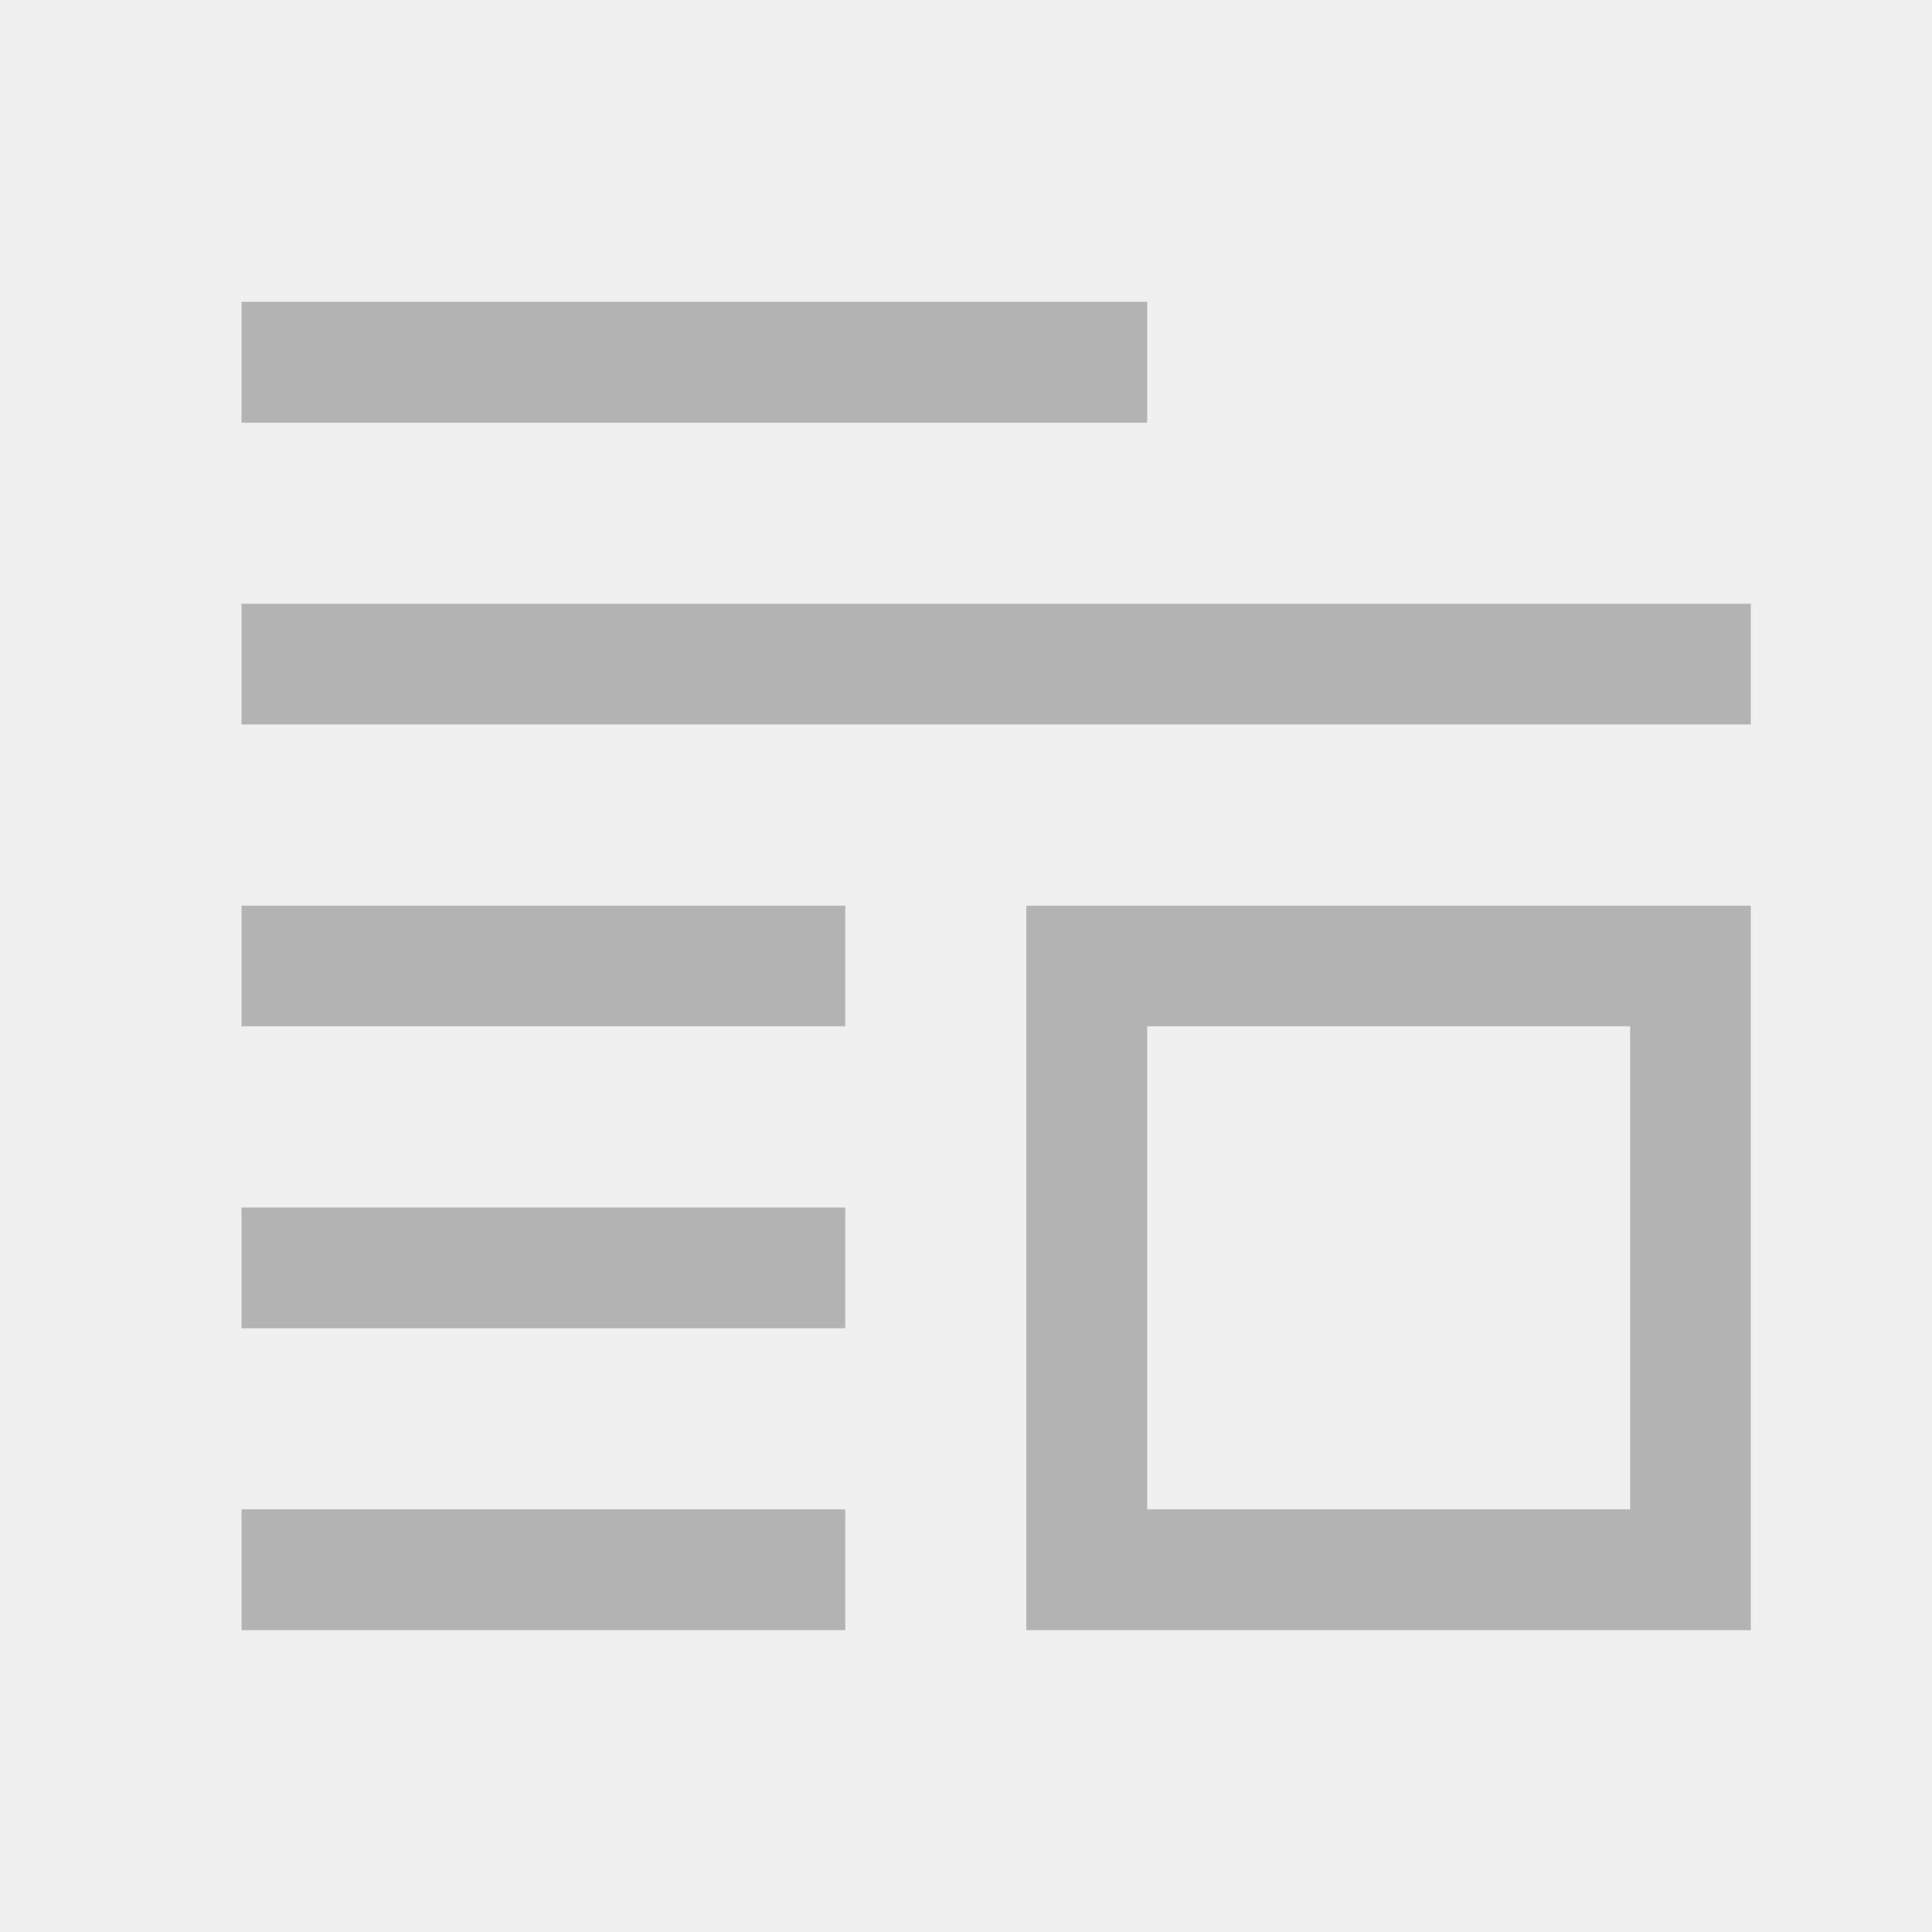
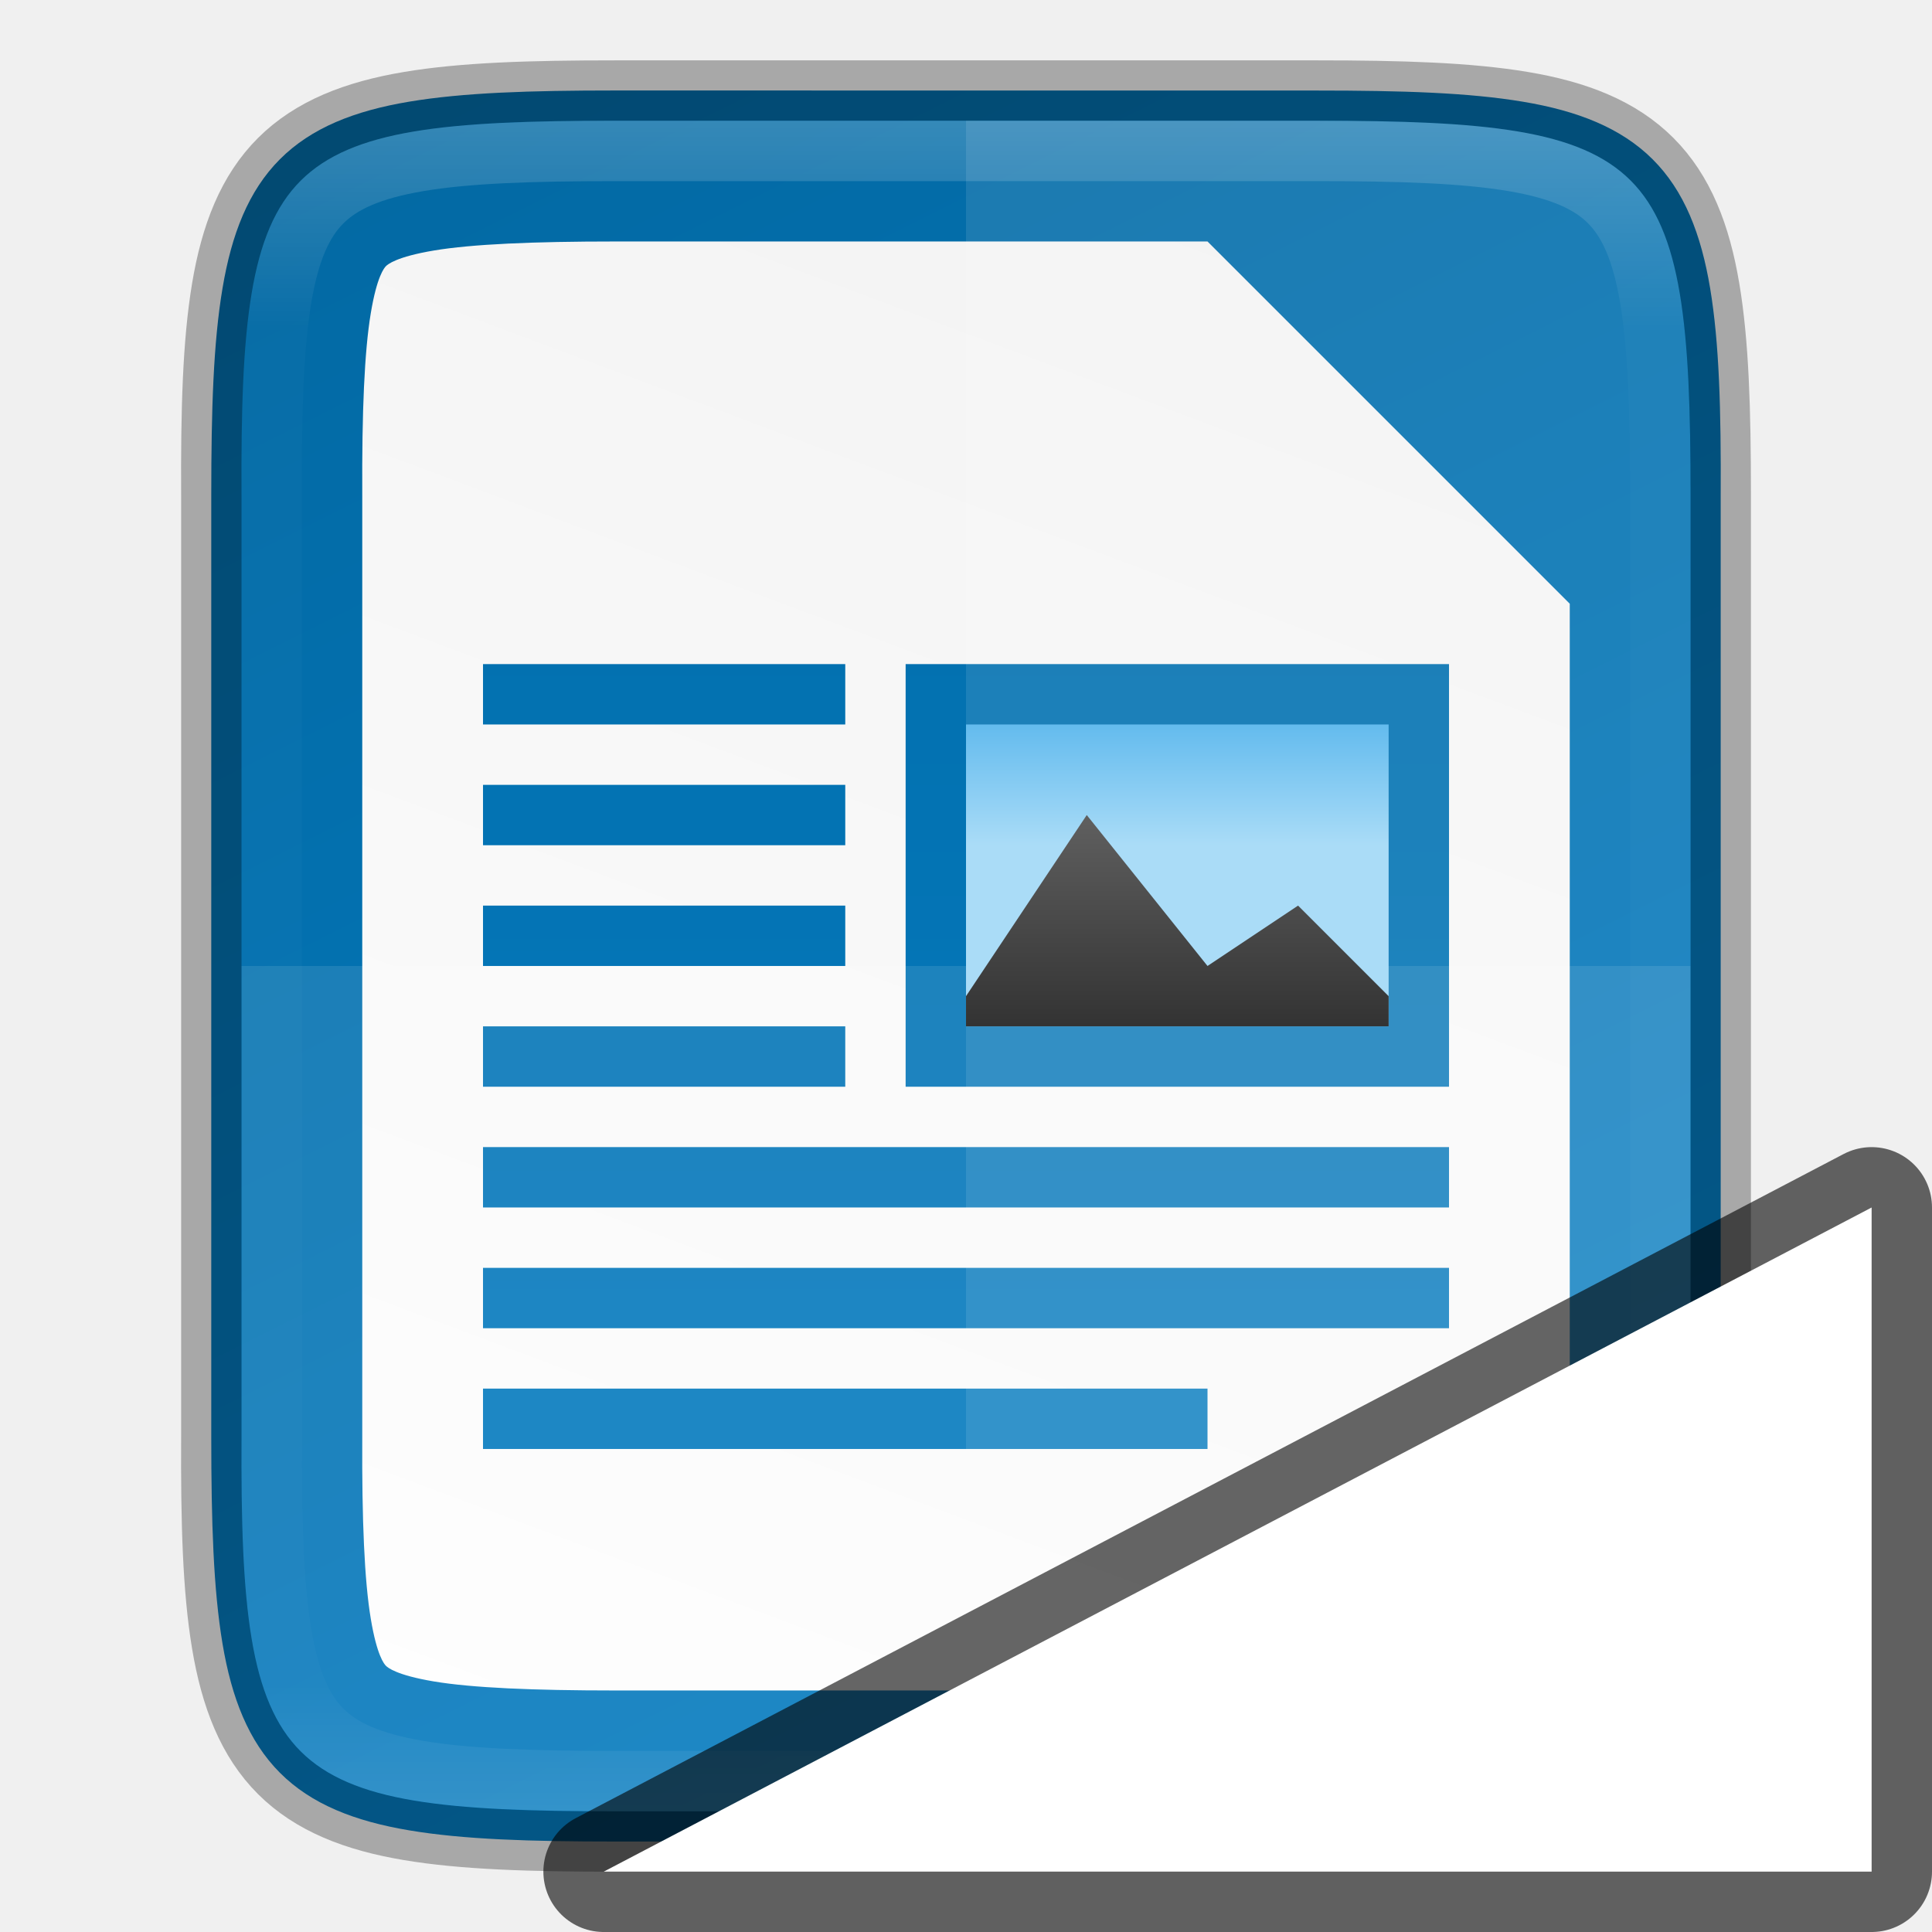
- <svg xmlns="http://www.w3.org/2000/svg" viewBox="0 0 32 32">
-   <path d="m4 5v2h15v-2zm0 5v2h25v-2zm0 5v2h10v-2zm13 0v12h12v-12zm2 2h8v8h-8zm-15 3v2h10v-2zm0 5v2h10v-2z" fill="#b3b3b3" />
+ <svg xmlns="http://www.w3.org/2000/svg" xmlns:xlink="http://www.w3.org/1999/xlink" viewBox="0 0 32 32" version="1.1" id="svg4">
+   <defs id="defs8">
+     <linearGradient xlink:href="#linearGradient9153" id="linearGradient924" gradientUnits="userSpaceOnUse" gradientTransform="matrix(0,-0.07208805,-0.07208601,0,41.84098,38.02155)" x1="459.034" y1="419.233" x2="35.31" y2="207.365" />
+     <linearGradient id="linearGradient9153">
+       <stop id="stop9155" style="stop-color:#0369a3;stop-opacity:1" offset="0" />
+       <stop id="stop9157" style="stop-color:#047fc6;stop-opacity:1" offset="1" />
+     </linearGradient>
+     <linearGradient gradientTransform="translate(-317.2876,-127.7966)" xlink:href="#linearGradient4338" id="linearGradient1313" x1="340" y1="132" x2="328" y2="164" gradientUnits="userSpaceOnUse" />
+     <linearGradient id="linearGradient4338">
+       <stop style="stop-color:#f2f2f2;stop-opacity:1" offset="0" id="stop4340" />
+       <stop style="stop-color:#ffffff;stop-opacity:1" offset="1" id="stop4342" />
+     </linearGradient>
+     <linearGradient xlink:href="#linearGradient9153" id="linearGradient15002" gradientUnits="userSpaceOnUse" gradientTransform="matrix(0.8571261,0,0,2,-87.85808,-1949.519)" x1="117.719" y1="976.304" x2="117.719" y2="992.238" />
+     <linearGradient xlink:href="#linearGradient927" id="linearGradient969" x1="336" y1="134" x2="336" y2="162" gradientUnits="userSpaceOnUse" />
+     <linearGradient id="linearGradient927">
+       <stop style="stop-color:#ffffff;stop-opacity:1;" offset="0" id="stop923" />
+       <stop id="stop933" offset="0.125" style="stop-color:#ffffff;stop-opacity:0.098" />
+       <stop id="stop931" offset="0.925" style="stop-color:#ffffff;stop-opacity:0.098" />
+       <stop style="stop-color:#ffffff;stop-opacity:0.498" offset="1" id="stop925" />
+     </linearGradient>
+     <clipPath clipPathUnits="userSpaceOnUse" id="clipPath959">
+       <path style="color:#000000;display:inline;overflow:visible;visibility:visible;opacity:1;fill:#46a926;fill-opacity:1;fill-rule:nonzero;stroke:none;stroke-width:2;stroke-miterlimit:4;stroke-dasharray:none;stroke-opacity:1;marker:none;enable-background:accumulate" d="m 330.193,134 c -5.615,0 -6.22,0.577 -6.192,6.204 v 7.796 7.796 c -0.028,5.627 0.577,6.204 6.192,6.204 h 11.615 c 5.615,0 6.192,-0.577 6.192,-6.204 v -7.796 -7.796 c 0,-5.627 -0.577,-6.204 -6.192,-6.204 z" id="path961" />
+     </clipPath>
+     <linearGradient xlink:href="#linearGradient9364" id="linearGradient14998" gradientUnits="userSpaceOnUse" gradientTransform="matrix(0.8749834,0,0,0.666667,-175.5339,403.9622)" x1="230" y1="-581.638" x2="230" y2="-578.638" />
+     <linearGradient id="linearGradient9364">
+       <stop style="stop-color: rgb(99, 187, 238); stop-opacity: 1;" offset="0" id="stop9366" />
+       <stop style="stop-color: rgb(170, 220, 247); stop-opacity: 1;" offset="1" id="stop9368" />
+     </linearGradient>
+     <linearGradient xlink:href="#linearGradient10292" id="linearGradient15000" gradientUnits="userSpaceOnUse" gradientTransform="matrix(0.8749834,0,0,0.8,-283.1568,-921.1988)" x1="345" y1="1173" x2="345" y2="1178" />
+     <linearGradient id="linearGradient10292">
+       <stop id="stop10294" style="stop-color:#666666;stop-opacity:1" offset="0" />
+       <stop id="stop10296" style="stop-color:#333333;stop-opacity:1" offset="1" />
+     </linearGradient>
+   </defs>
+   <g id="g928" transform="translate(-2.711864,-4.20339)">
+     <path id="path922" d="m 24.518,5.703 c 1.412,0 2.522,0.034 3.424,0.186 0.901,0.151 1.62,0.432 2.143,0.953 0.523,0.521 0.803,1.239 0.953,2.141 0.15,0.902 0.181,2.01 0.174,3.426 v 7.795 7.797 c 0.007,1.415 -0.024,2.523 -0.174,3.424 -0.15,0.902 -0.43,1.619 -0.953,2.141 -0.523,0.521 -1.241,0.802 -2.143,0.953 -0.901,0.151 -2.011,0.186 -3.424,0.186 h -11.615 c -1.412,0 -2.518,-0.034 -3.418,-0.186 -0.899,-0.151 -1.616,-0.431 -2.137,-0.953 C 6.827,33.043 6.548,32.327 6.397,31.426 6.246,30.525 6.211,29.416 6.211,28 v -7.797 -7.797 c 0,-1.415 0.034,-2.525 0.186,-3.426 0.151,-0.901 0.43,-1.617 0.951,-2.139 0.521,-0.522 1.237,-0.802 2.137,-0.953 0.9,-0.151 2.006,-0.186 3.418,-0.186 z" style="color:#000000;display:inline;overflow:visible;visibility:visible;fill:url(#linearGradient924);fill-opacity:1;fill-rule:nonzero;stroke:none;stroke-width:1;marker:none;enable-background:accumulate" />
+     <path id="path1295" d="m 12.906,8.203 c -1.372,0 -2.378,0.044 -3.01,0.15 -0.618,0.104 -0.762,0.229 -0.791,0.258 -0.028,0.028 -0.15,0.166 -0.252,0.781 -0.105,0.629 -0.148,1.631 -0.141,3.004 v 0.006 7.801 7.803 0.006 c -0.007,1.372 0.036,2.373 0.141,3.002 0.102,0.615 0.224,0.754 0.252,0.781 0.029,0.029 0.173,0.154 0.791,0.258 0.632,0.106 1.638,0.15 3.01,0.15 h 11.615 c 1.372,0 2.374,-0.044 3.004,-0.15 0.616,-0.104 0.754,-0.227 0.781,-0.254 0.028,-0.028 0.152,-0.169 0.256,-0.787 0.106,-0.632 0.15,-1.637 0.15,-3.012 v -7.797 -6 l -6,-6 z" style="color:#000000;font-style:normal;font-variant:normal;font-weight:normal;font-stretch:normal;font-size:medium;line-height:normal;font-family:sans-serif;font-variant-ligatures:normal;font-variant-position:normal;font-variant-caps:normal;font-variant-numeric:normal;font-variant-alternates:normal;font-feature-settings:normal;text-indent:0;text-align:start;text-decoration:none;text-decoration-line:none;text-decoration-style:solid;text-decoration-color:#000000;letter-spacing:normal;word-spacing:normal;text-transform:none;writing-mode:lr-tb;direction:ltr;text-orientation:mixed;dominant-baseline:auto;baseline-shift:baseline;text-anchor:start;white-space:normal;shape-padding:0;clip-rule:nonzero;display:inline;overflow:visible;visibility:visible;opacity:1;isolation:auto;mix-blend-mode:normal;color-interpolation:sRGB;color-interpolation-filters:linearRGB;solid-color:#000000;solid-opacity:1;vector-effect:none;fill:url(#linearGradient1313);fill-opacity:1;fill-rule:nonzero;stroke:none;stroke-width:5;stroke-linecap:butt;stroke-linejoin:miter;stroke-miterlimit:4;stroke-dasharray:none;stroke-dashoffset:0;stroke-opacity:1;marker:none;color-rendering:auto;image-rendering:auto;shape-rendering:auto;text-rendering:auto;enable-background:accumulate" />
+     <path id="rect11789" d="m 10.712,15.203 v 1 h 6 v -1 z m 7,0 v 7 h 9 v -7 z m -7,2 v 1 h 6 v -1 z m 0,2 v 1 h 6 v -1 z m 0,2 v 1 h 6 v -1 z m 0,2 v 1 h 16 v -1 z m 0,2 v 1 h 16 v -1 z m 0,2 v 1 h 12 v -1 z" style="color:#000000;display:inline;overflow:visible;visibility:visible;fill:url(#linearGradient15002);fill-opacity:1;fill-rule:nonzero;stroke:none;stroke-width:10.979;marker:none;enable-background:new" />
+     <path id="path1011" d="m 6.712,20.203 v 7.797 c -0.028,5.627 0.578,6.203 6.193,6.203 h 11.615 c 5.615,0 6.191,-0.576 6.191,-6.203 v -7.797 z" style="color:#000000;display:inline;overflow:visible;visibility:visible;opacity:0.1;fill:#ffffff;fill-opacity:1;fill-rule:nonzero;stroke:none;stroke-width:1;marker:none;enable-background:accumulate" />
+     <path id="path1018" d="M 18.712,6.203 V 34.203 h 5.809 c 5.615,0 6.191,-0.576 6.191,-6.203 v -7.797 -7.797 c 0,-5.627 -0.576,-6.203 -6.191,-6.203 z" style="color:#000000;display:inline;overflow:visible;visibility:visible;opacity:0.1;fill:#ffffff;fill-opacity:1;fill-rule:nonzero;stroke:none;stroke-width:1;marker:none;enable-background:accumulate" />
+     <path style="color:#000000;display:inline;overflow:visible;visibility:visible;opacity:0.3;fill:none;fill-opacity:1;fill-rule:nonzero;stroke:#000000;stroke-width:1;stroke-opacity:1;marker:none;enable-background:accumulate" d="m 12.906,5.703 c -1.412,0 -2.522,0.034 -3.424,0.186 -0.901,0.151 -1.62,0.432 -2.143,0.953 -0.523,0.521 -0.803,1.239 -0.953,2.141 -0.15,0.902 -0.181,2.01 -0.174,3.426 v 7.795 7.797 c -0.007,1.415 0.024,2.523 0.174,3.424 0.15,0.902 0.43,1.619 0.953,2.141 0.523,0.521 1.241,0.802 2.143,0.953 0.901,0.151 2.011,0.186 3.424,0.186 h 11.615 c 1.412,0 2.518,-0.034 3.418,-0.186 0.899,-0.151 1.616,-0.431 2.137,-0.953 0.521,-0.522 0.8,-1.238 0.951,-2.139 0.151,-0.901 0.186,-2.011 0.186,-3.426 v -7.797 -7.797 c 0,-1.415 -0.034,-2.525 -0.186,-3.426 -0.151,-0.901 -0.43,-1.617 -0.951,-2.139 -0.521,-0.522 -1.237,-0.802 -2.137,-0.953 -0.899,-0.151 -2.006,-0.186 -3.418,-0.186 z" id="path1089" />
+     <path clip-path="url(#clipPath959)" style="color:#000000;display:inline;overflow:visible;visibility:visible;opacity:0.2;fill:none;fill-opacity:1;fill-rule:nonzero;stroke:url(#linearGradient969);stroke-width:2;stroke-miterlimit:4;stroke-dasharray:none;stroke-opacity:1;marker:none;enable-background:accumulate" d="m 330.193,134 c -5.615,0 -6.22,0.577 -6.192,6.204 v 7.796 7.796 c -0.028,5.627 0.577,6.204 6.192,6.204 h 11.615 c 5.615,0 6.192,-0.577 6.192,-6.204 v -7.796 -7.796 c 0,-5.627 -0.577,-6.204 -6.192,-6.204 z" id="path939" transform="translate(-317.2876,-127.7966)" />
+     <rect style="color:#000000;display:inline;overflow:visible;visibility:visible;fill:url(#linearGradient14998);fill-opacity:1;fill-rule:nonzero;stroke:none;stroke-width:2;marker:none;enable-background:new" id="rect12051" width="7" height="5" x="18.712" y="16.203" />
+     <path style="color:#000000;display:inline;overflow:visible;visibility:visible;fill:url(#linearGradient15000);fill-opacity:1;fill-rule:nonzero;stroke:none;stroke-width:2;marker:none;enable-background:new" d="m 22.712,20.203 -2,-2.5 -2,3 v 0.5 h 7 v -0.5 l -1.5,-1.5 z" id="path12053" />
+   </g>
+   <path id="path829" d="M 10,31 31,20 V 31 Z" style="opacity:0.6;fill:#000000;fill-opacity:1;stroke:#000000;stroke-width:2;stroke-linecap:butt;stroke-linejoin:round;stroke-miterlimit:4;stroke-dasharray:none;stroke-opacity:1" />
+   <path style="fill:#ffffff;fill-opacity:1;stroke:none;stroke-width:1px;stroke-linecap:butt;stroke-linejoin:miter;stroke-opacity:1" d="M 10,31 31,20 V 31 Z" id="path827" />
</svg>
